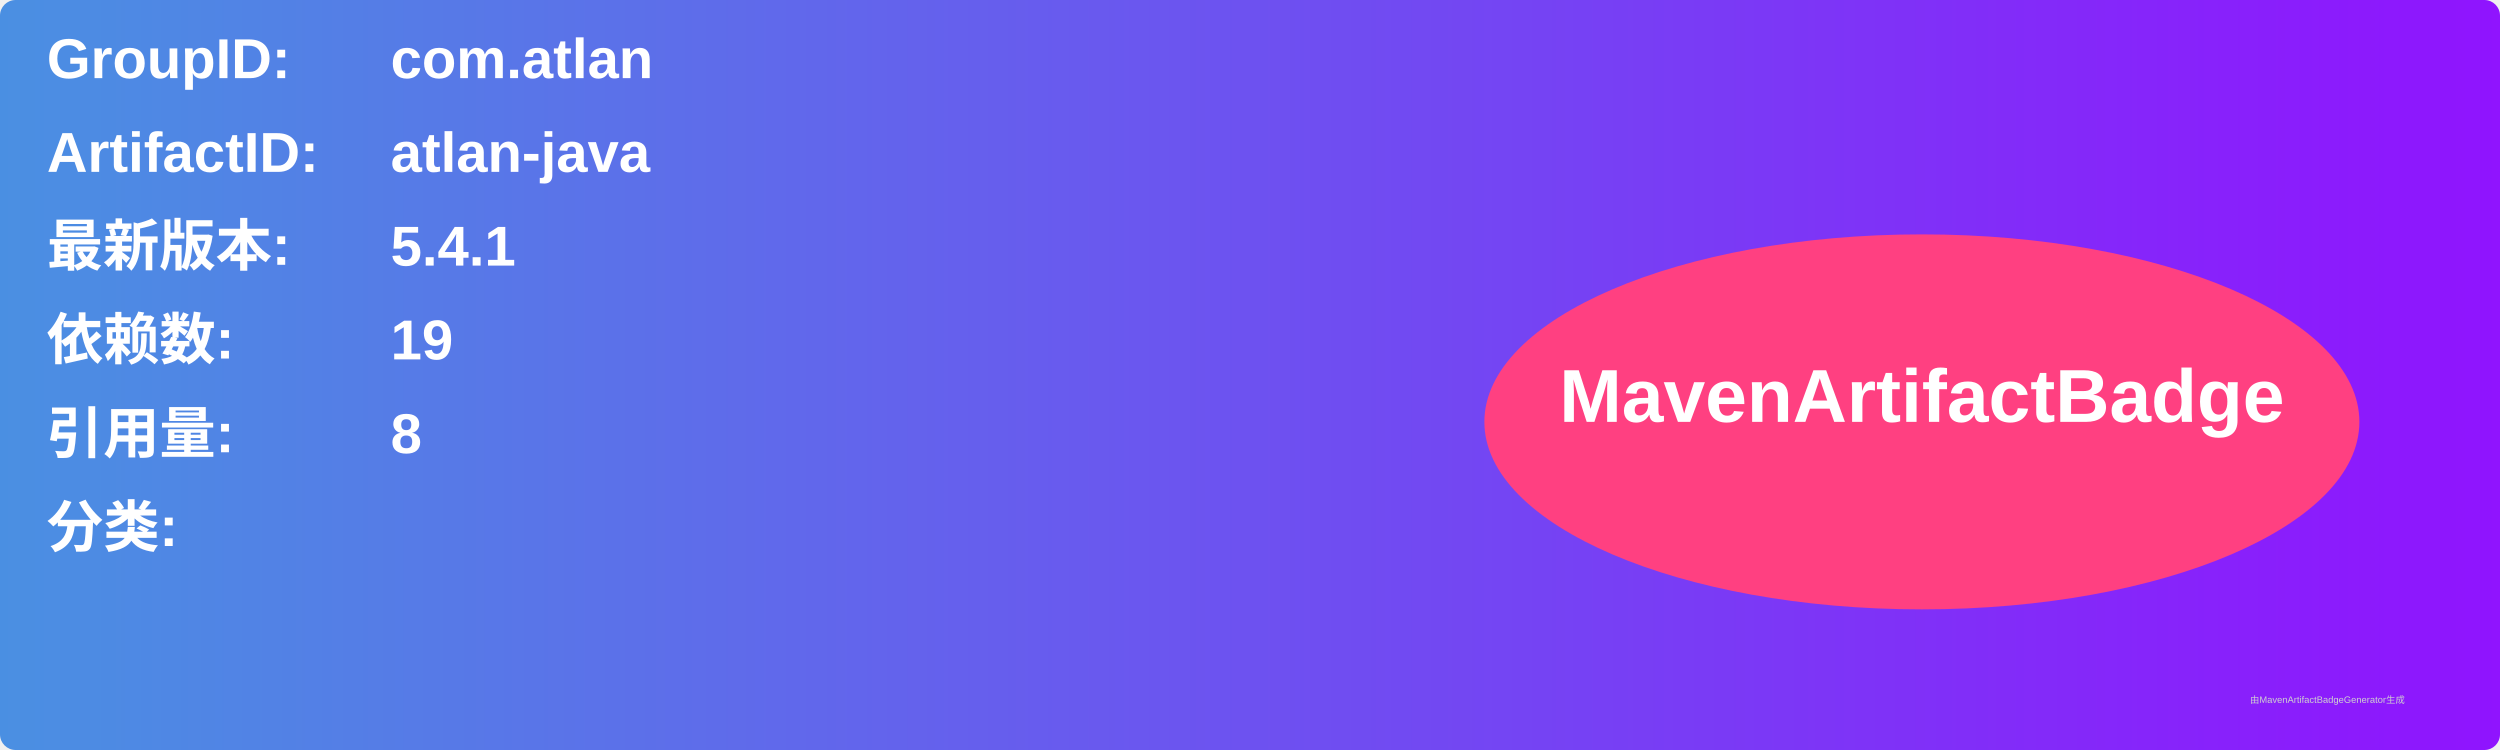
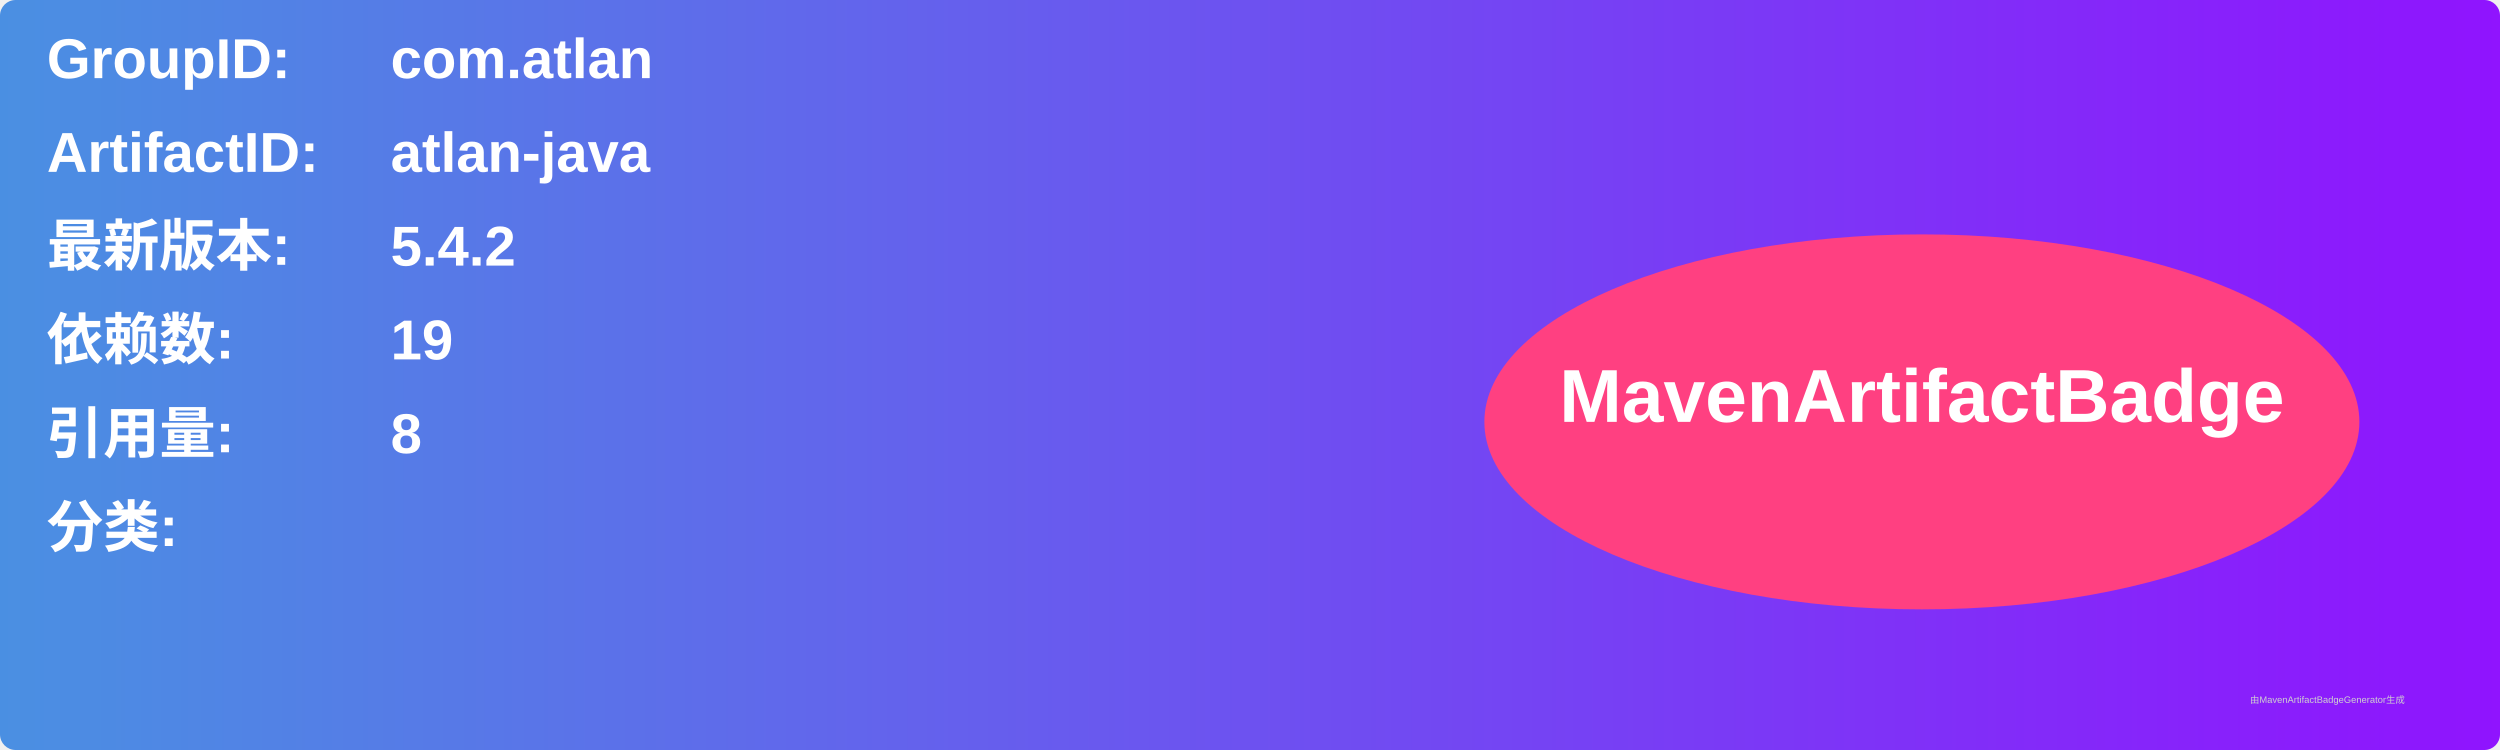
<svg xmlns="http://www.w3.org/2000/svg" width="800" height="240" viewBox="0 0 800 240">
  <linearGradient id="grad" x1="0%" y1="0%" x2="100%" y2="0%">
    <stop offset="0%" stop-color="#4a90e2" />
    <stop offset="100%" stop-color="#9013fe" />
  </linearGradient>
  <rect width="100%" height="100%" rx="5" ry="5" fill="url(#grad)" />
  <g transform="translate(15, 15)">
    <text x="0" y="10" font-family="Arial" font-size="18" fill="white" font-weight="bold" width="260">GroupID:</text>
    <text x="110" y="10" font-family="Arial" font-size="18" fill="white" font-weight="bold" width="460">com.atlan</text>
    <text x="0" y="40" font-family="Arial" font-size="18" fill="white" font-weight="bold" width="260">ArtifactID:</text>
    <text x="110" y="40" font-family="Arial" font-size="18" fill="white" font-weight="bold" width="460">atlan-java</text>
    <text x="0" y="70" font-family="Arial" font-size="18" fill="white" font-weight="bold">最新版本:</text>
    <text x="110" y="70" font-family="Arial" font-size="18" fill="white" font-weight="bold">
-       <tspan font-weight="bold">5.4.1</tspan>
+       <tspan font-weight="bold">5.4.2</tspan>
    </text>
    <text x="0" y="100" font-family="Arial" font-size="18" fill="white" font-weight="bold">依赖数: </text>
    <text x="110" y="100" font-family="Arial" font-size="18" fill="white">
      <tspan font-weight="bold">19</tspan>
    </text>
    <text x="0" y="130" font-family="Arial" font-size="18" fill="white" font-weight="bold">引用量: </text>
    <text x="110" y="130" font-family="Arial" font-size="18" fill="white">
      <tspan font-weight="bold">8</tspan>
    </text>
    <text x="0" y="160" font-family="Arial" font-size="18" fill="white" font-weight="bold">分类:</text>
    <text x="10" y="190" font-family="Arial" font-size="10" fill="white">
      <tspan font-weight="bold" />
    </text>
    <ellipse cx="600" cy="120" rx="140" ry="60" fill="#ff4081" />
    <text x="600" y="120" text-anchor="middle" font-family="Arial" font-size="24" fill="white" font-weight="bold">MavenArtifactBadge</text>
  </g>
  <text x="720" y="225" font-family="Arial" font-size="3" fill="#d0d0d0">由MavenArtifactBadgeGenerator生成</text>
</svg>
